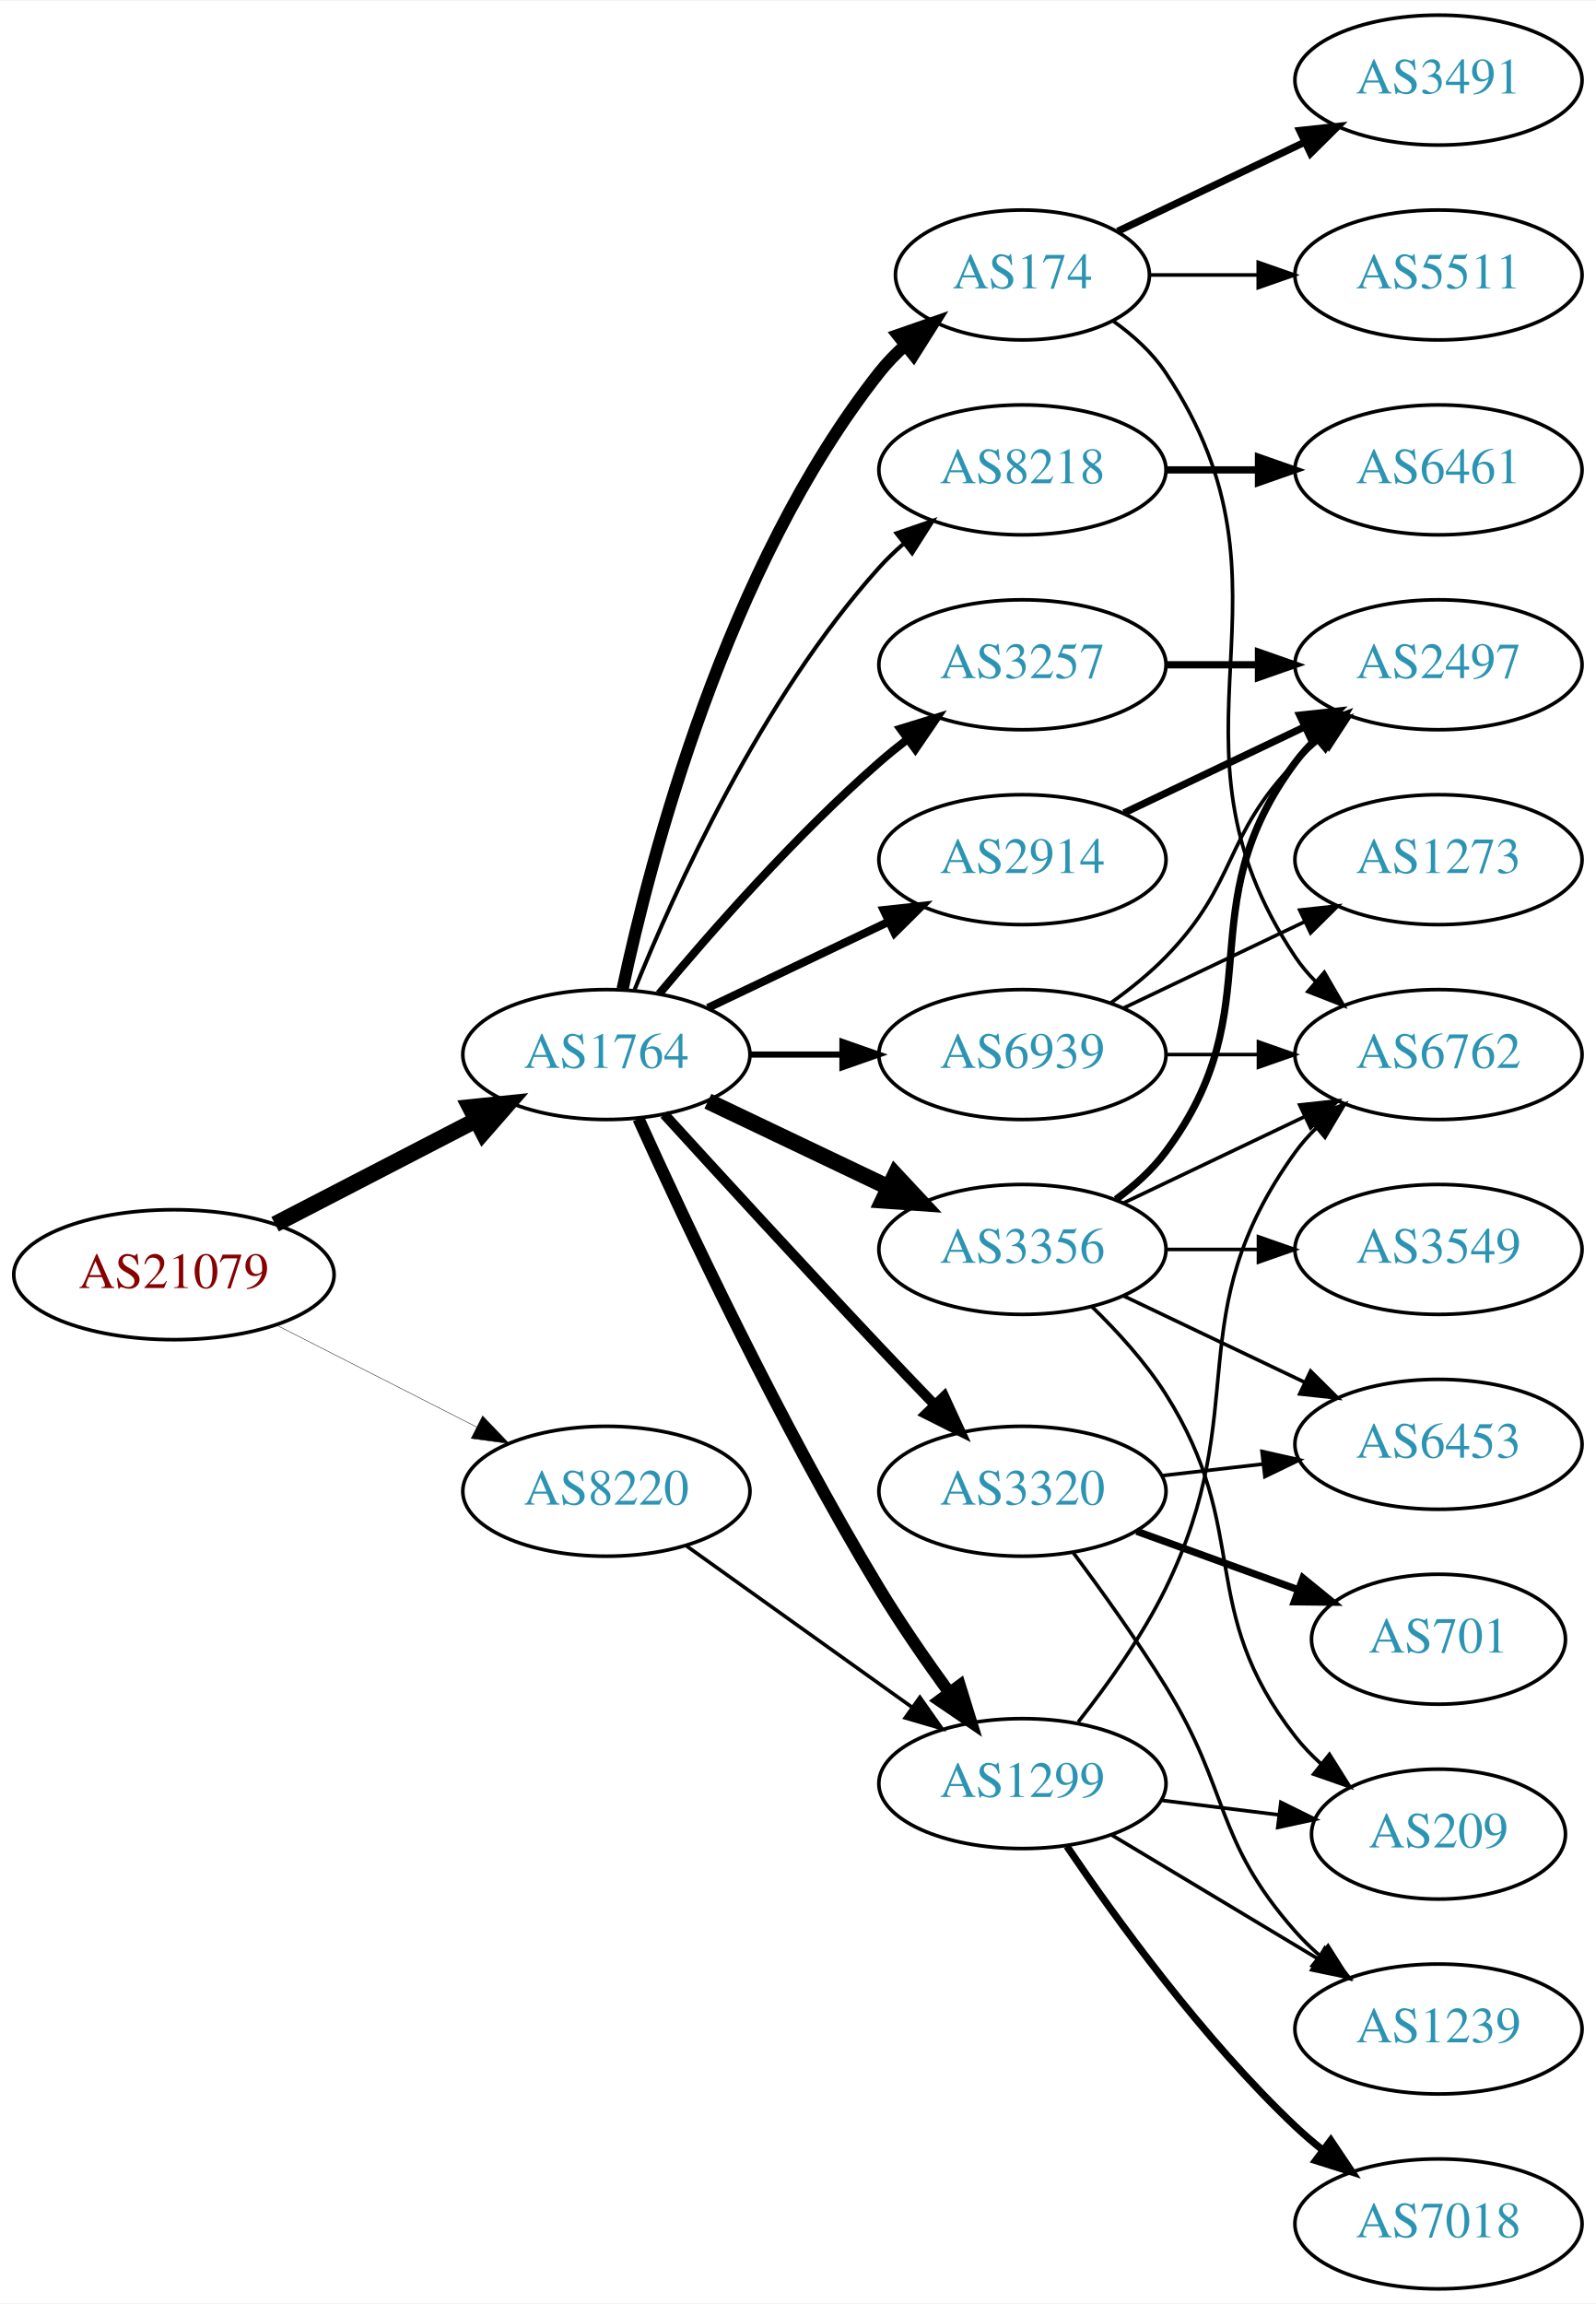
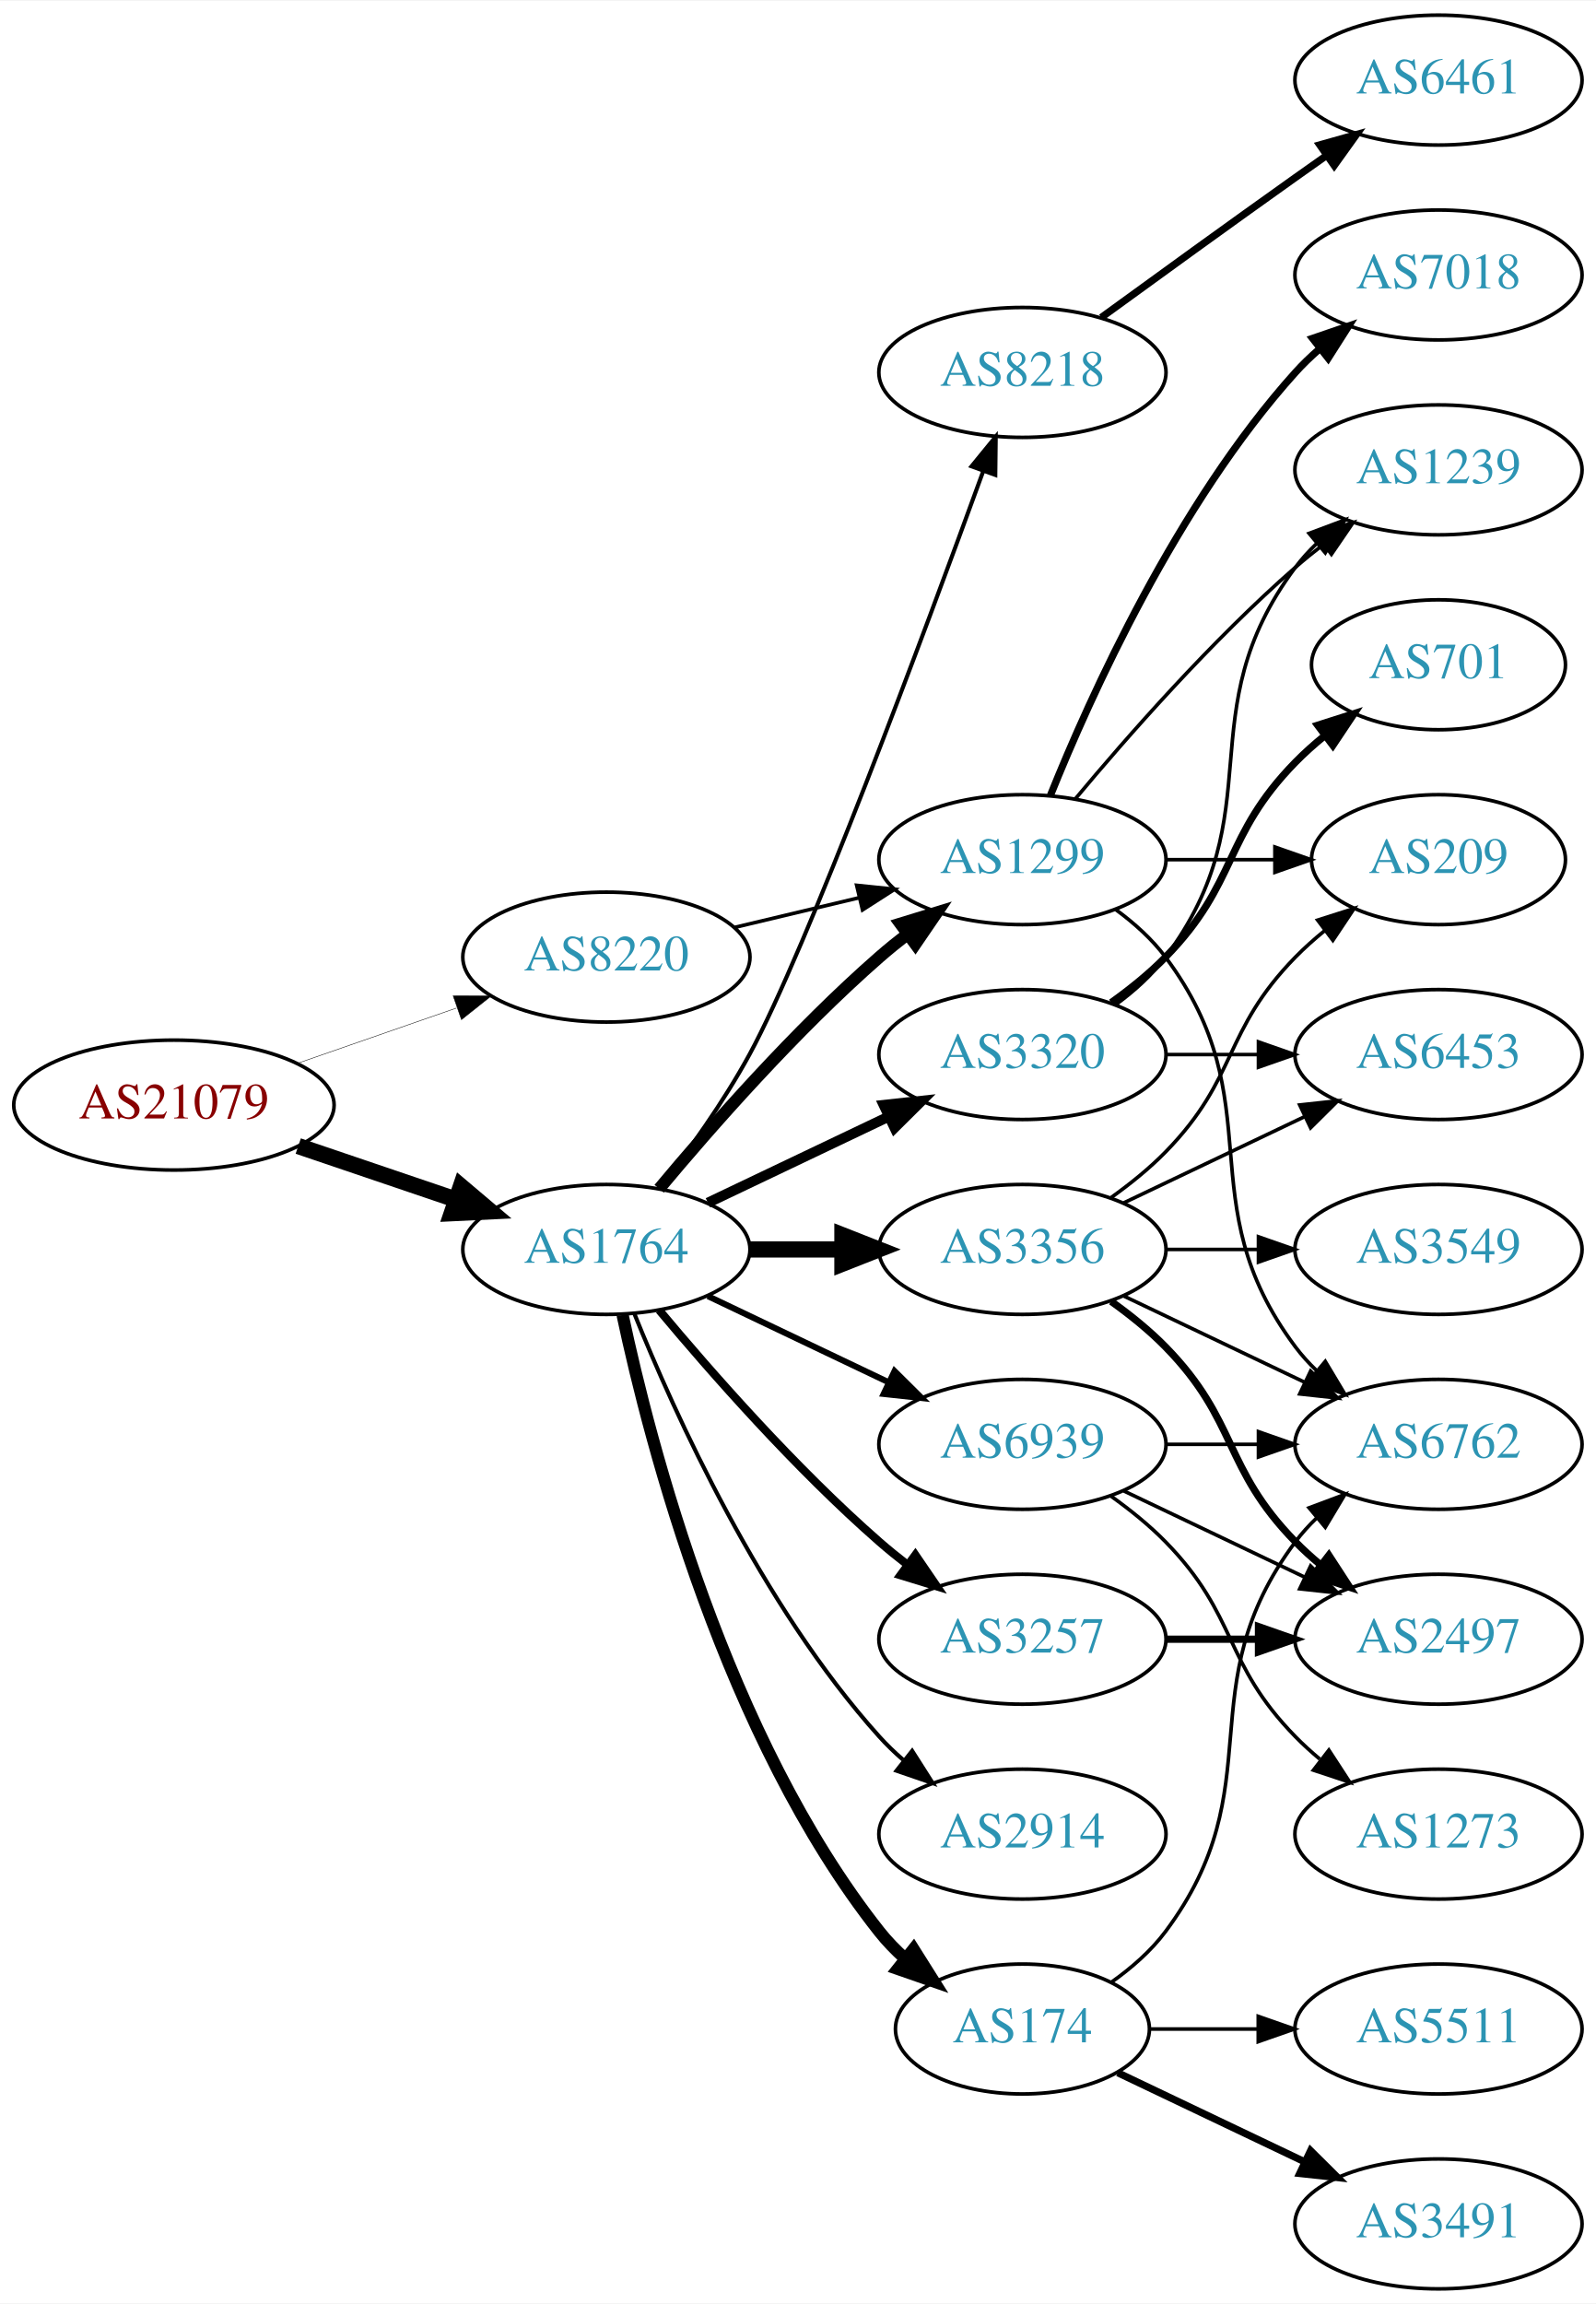
<svg xmlns="http://www.w3.org/2000/svg" xmlns:xlink="http://www.w3.org/1999/xlink" width="442pt" height="638pt" viewBox="0.00 0.00 442.27 638.00">
  <g id="graph0" class="graph" transform="scale(1 1) rotate(0) translate(4 634)">
    <polygon fill="white" stroke="none" points="-4,4 -4,-634 438.271,-634 438.271,4 -4,4" />
    <g id="node1" class="node">
      <g id="a_node1">
        <a xlink:href="/asn/21079" xlink:title="AS21079 ~ Vienna, AT [AT]">
-           <ellipse fill="#ffffff" stroke="black" cx="44.196" cy="-281" rx="44.393" ry="18" />
-           <text text-anchor="middle" x="44.196" y="-277.3" font-family="Times,serif" font-size="14.00" fill="#880000">AS21079</text>
+           <ellipse fill="#ffffff" stroke="black" cx="44.196" cy="-328" rx="44.393" ry="18" />
+           <text text-anchor="middle" x="44.196" y="-324.3" font-family="Times,serif" font-size="14.00" fill="#880000">AS21079</text>
        </a>
      </g>
    </g>
    <g id="node2" class="node">
      <g id="a_node2">
        <a xlink:href="/asn/1764" xlink:title="AS1764 ~ NEXTLAYER-AS [AT]">
-           <ellipse fill="#ffffff" stroke="black" cx="164.039" cy="-342" rx="39.794" ry="18" />
-           <text text-anchor="middle" x="164.039" y="-338.3" font-family="Times,serif" font-size="14.00" fill="#2c94b3">AS1764</text>
+           <ellipse fill="#ffffff" stroke="black" cx="164.039" cy="-288" rx="39.794" ry="18" />
+           <text text-anchor="middle" x="164.039" y="-284.3" font-family="Times,serif" font-size="14.00" fill="#2c94b3">AS1764</text>
        </a>
      </g>
    </g>
    <g id="edge1" class="edge">
-       <path fill="none" stroke="black" stroke-width="4.5" d="M72.231,-294.995C88.781,-303.561 110.133,-314.614 127.974,-323.849" />
-       <polygon fill="black" stroke="black" stroke-width="4.5" points="126.248,-327.39 136.939,-328.49 129.869,-320.396 126.248,-327.39" />
+       <path fill="none" stroke="black" stroke-width="4.5" d="M78.65,-316.645C92.251,-312.028 108.093,-306.651 122.354,-301.81" />
+       <polygon fill="black" stroke="black" stroke-width="4.5" points="123.724,-305.503 131.928,-298.56 121.193,-298.046 123.724,-305.503" />
    </g>
    <g id="node3" class="node">
      <g id="a_node3">
        <a xlink:href="/asn/8220" xlink:title="AS8220 ~ COLT [GB]">
-           <ellipse fill="#ffffff" stroke="black" cx="164.039" cy="-221" rx="39.794" ry="18" />
-           <text text-anchor="middle" x="164.039" y="-217.3" font-family="Times,serif" font-size="14.00" fill="#2c94b3">AS8220</text>
+           <ellipse fill="#ffffff" stroke="black" cx="164.039" cy="-369" rx="39.794" ry="18" />
+           <text text-anchor="middle" x="164.039" y="-365.3" font-family="Times,serif" font-size="14.00" fill="#2c94b3">AS8220</text>
        </a>
      </g>
    </g>
    <g id="edge2" class="edge">
-       <path fill="none" stroke="black" stroke-width="0.118" d="M72.528,-267.084C89.087,-258.653 110.372,-247.815 128.141,-238.768" />
-       <polygon fill="black" stroke="black" stroke-width="0.118" points="129.745,-241.879 137.068,-234.223 126.569,-235.641 129.745,-241.879" />
+       <path fill="none" stroke="black" stroke-width="0.125" d="M78.335,-339.53C92.053,-344.302 108.092,-349.883 122.502,-354.896" />
+       <polygon fill="black" stroke="black" stroke-width="0.125" points="121.573,-358.279 132.168,-358.26 123.874,-351.668 121.573,-358.279" />
    </g>
    <g id="node4" class="node">
      <g id="a_node4">
-         <a xlink:href="/asn/3257" xlink:title="AS3257 ~ GTT [DE]">
-           <ellipse fill="#ffffff" stroke="black" cx="279.332" cy="-450" rx="39.794" ry="18" />
-           <text text-anchor="middle" x="279.332" y="-446.3" font-family="Times,serif" font-size="14.00" fill="#2c94b3">AS3257</text>
+         <a xlink:href="/asn/1299" xlink:title="AS1299 ~ Telia Carrier [EU]">
+           <ellipse fill="#ffffff" stroke="black" cx="279.332" cy="-396" rx="39.794" ry="18" />
+           <text text-anchor="middle" x="279.332" y="-392.3" font-family="Times,serif" font-size="14.00" fill="#2c94b3">AS1299</text>
        </a>
      </g>
    </g>
    <g id="edge3" class="edge">
-       <path fill="none" stroke="black" stroke-width="2.25" d="M178.669,-358.817C192.951,-375.929 216.498,-402.745 239.685,-423 242.151,-425.154 244.789,-427.294 247.487,-429.372" />
-       <polygon fill="black" stroke="black" stroke-width="2.25" points="245.512,-432.264 255.641,-435.37 249.66,-426.625 245.512,-432.264" />
+       <path fill="none" stroke="black" stroke-width="3.375" d="M178.669,-304.817C192.951,-321.929 216.498,-348.745 239.685,-369 242.151,-371.154 244.789,-373.294 247.487,-375.372" />
+       <polygon fill="black" stroke="black" stroke-width="3.375" points="245.512,-378.264 255.641,-381.37 249.66,-372.625 245.512,-378.264" />
    </g>
    <g id="node5" class="node">
      <g id="a_node5">
        <a xlink:href="/asn/3356" xlink:title="AS3356 ~ Level 3 Parent, LLC [US]">
          <ellipse fill="#ffffff" stroke="black" cx="279.332" cy="-288" rx="39.794" ry="18" />
          <text text-anchor="middle" x="279.332" y="-284.3" font-family="Times,serif" font-size="14.00" fill="#2c94b3">AS3356</text>
        </a>
      </g>
    </g>
    <g id="edge4" class="edge">
-       <path fill="none" stroke="black" stroke-width="4.5" d="M192.175,-329.066C207.169,-321.919 225.99,-312.948 242.213,-305.215" />
-       <polygon fill="black" stroke="black" stroke-width="4.5" points="244.084,-308.686 251.417,-300.829 240.695,-301.577 244.084,-308.686" />
+       <path fill="none" stroke="black" stroke-width="4.5" d="M203.711,-288C211.914,-288 220.678,-288 229.21,-288" />
+       <polygon fill="black" stroke="black" stroke-width="4.5" points="229.449,-291.938 239.449,-288 229.449,-284.063 229.449,-291.938" />
    </g>
    <g id="node6" class="node">
      <g id="a_node6">
-         <a xlink:href="/asn/1299" xlink:title="AS1299 ~ Telia Carrier [EU]">
-           <ellipse fill="#ffffff" stroke="black" cx="279.332" cy="-140" rx="39.794" ry="18" />
-           <text text-anchor="middle" x="279.332" y="-136.3" font-family="Times,serif" font-size="14.00" fill="#2c94b3">AS1299</text>
+         <a xlink:href="/asn/174" xlink:title="AS174 ~ Cogent Communications [US]">
+           <ellipse fill="#ffffff" stroke="black" cx="279.332" cy="-72" rx="35.194" ry="18" />
+           <text text-anchor="middle" x="279.332" y="-68.3" font-family="Times,serif" font-size="14.00" fill="#2c94b3">AS174</text>
        </a>
      </g>
    </g>
    <g id="edge5" class="edge">
-       <path fill="none" stroke="black" stroke-width="3.375" d="M172.926,-324.215C185.703,-295.94 212.273,-239.303 239.685,-194 245.565,-184.283 252.642,-174.048 259.125,-165.132" />
-       <polygon fill="black" stroke="black" stroke-width="3.375" points="261.971,-167.171 265.1,-157.049 256.341,-163.01 261.971,-167.171" />
+       <path fill="none" stroke="black" stroke-width="3.375" d="M168.529,-269.84C176.16,-233.97 197.152,-152.845 239.685,-99 241.765,-96.367 244.17,-93.884 246.743,-91.572" />
+       <polygon fill="black" stroke="black" stroke-width="3.375" points="249.154,-94.126 254.806,-85.165 244.799,-88.646 249.154,-94.126" />
    </g>
    <g id="node7" class="node">
      <g id="a_node7">
        <a xlink:href="/asn/3320" xlink:title="AS3320 ~ DTAG [DE]">
-           <ellipse fill="#ffffff" stroke="black" cx="279.332" cy="-221" rx="39.794" ry="18" />
-           <text text-anchor="middle" x="279.332" y="-217.3" font-family="Times,serif" font-size="14.00" fill="#2c94b3">AS3320</text>
+           <ellipse fill="#ffffff" stroke="black" cx="279.332" cy="-342" rx="39.794" ry="18" />
+           <text text-anchor="middle" x="279.332" y="-338.3" font-family="Times,serif" font-size="14.00" fill="#2c94b3">AS3320</text>
        </a>
      </g>
    </g>
    <g id="edge6" class="edge">
-       <path fill="none" stroke="black" stroke-width="2.812" d="M180.08,-325.45C195.076,-309.005 218.817,-283.115 239.685,-261 244.583,-255.809 249.874,-250.282 254.923,-245.045" />
-       <polygon fill="black" stroke="black" stroke-width="2.812" points="257.636,-247.274 262.072,-237.653 252.604,-242.407 257.636,-247.274" />
+       <path fill="none" stroke="black" stroke-width="2.812" d="M192.175,-300.934C207.169,-308.081 225.99,-317.052 242.213,-324.785" />
+       <polygon fill="black" stroke="black" stroke-width="2.812" points="240.884,-328.028 251.417,-329.171 243.895,-321.709 240.884,-328.028" />
    </g>
    <g id="node8" class="node">
      <g id="a_node8">
-         <a xlink:href="/asn/2914" xlink:title="AS2914 ~ NTT America, Inc. [US]">
-           <ellipse fill="#ffffff" stroke="black" cx="279.332" cy="-396" rx="39.794" ry="18" />
-           <text text-anchor="middle" x="279.332" y="-392.3" font-family="Times,serif" font-size="14.00" fill="#2c94b3">AS2914</text>
+         <a xlink:href="/asn/3257" xlink:title="AS3257 ~ GTT [DE]">
+           <ellipse fill="#ffffff" stroke="black" cx="279.332" cy="-180" rx="39.794" ry="18" />
+           <text text-anchor="middle" x="279.332" y="-176.3" font-family="Times,serif" font-size="14.00" fill="#2c94b3">AS3257</text>
        </a>
      </g>
    </g>
    <g id="edge7" class="edge">
-       <path fill="none" stroke="black" stroke-width="2.25" d="M192.175,-354.934C207.169,-362.081 225.99,-371.052 242.213,-378.785" />
-       <polygon fill="black" stroke="black" stroke-width="2.25" points="240.884,-382.028 251.417,-383.171 243.895,-375.709 240.884,-382.028" />
+       <path fill="none" stroke="black" stroke-width="2.25" d="M178.669,-271.183C192.951,-254.071 216.498,-227.255 239.685,-207 242.151,-204.846 244.789,-202.706 247.487,-200.628" />
+       <polygon fill="black" stroke="black" stroke-width="2.25" points="249.66,-203.375 255.641,-194.63 245.512,-197.736 249.66,-203.375" />
    </g>
    <g id="node9" class="node">
      <g id="a_node9">
-         <a xlink:href="/asn/174" xlink:title="AS174 ~ Cogent Communications [US]">
-           <ellipse fill="#ffffff" stroke="black" cx="279.332" cy="-558" rx="35.194" ry="18" />
-           <text text-anchor="middle" x="279.332" y="-554.3" font-family="Times,serif" font-size="14.00" fill="#2c94b3">AS174</text>
+         <a xlink:href="/asn/2914" xlink:title="AS2914 ~ NTT America, Inc. [US]">
+           <ellipse fill="#ffffff" stroke="black" cx="279.332" cy="-126" rx="39.794" ry="18" />
+           <text text-anchor="middle" x="279.332" y="-122.3" font-family="Times,serif" font-size="14.00" fill="#2c94b3">AS2914</text>
        </a>
      </g>
    </g>
    <g id="edge8" class="edge">
-       <path fill="none" stroke="black" stroke-width="3.375" d="M168.529,-360.16C176.16,-396.03 197.152,-477.155 239.685,-531 241.765,-533.633 244.17,-536.116 246.743,-538.428" />
-       <polygon fill="black" stroke="black" stroke-width="3.375" points="244.799,-541.354 254.806,-544.835 249.154,-535.873 244.799,-541.354" />
+       <path fill="none" stroke="black" stroke-width="1.125" d="M171.786,-270.213C182.837,-242.757 206.891,-189.422 239.685,-153 241.688,-150.776 243.906,-148.637 246.239,-146.603" />
+       <polygon fill="black" stroke="black" stroke-width="1.125" points="248.769,-149.065 254.458,-140.127 244.437,-143.567 248.769,-149.065" />
    </g>
    <g id="node10" class="node">
      <g id="a_node10">
        <a xlink:href="/asn/8218" xlink:title="AS8218 ~ legacy Neotelecoms [FR]">
-           <ellipse fill="#ffffff" stroke="black" cx="279.332" cy="-504" rx="39.794" ry="18" />
-           <text text-anchor="middle" x="279.332" y="-500.3" font-family="Times,serif" font-size="14.00" fill="#2c94b3">AS8218</text>
+           <ellipse fill="#ffffff" stroke="black" cx="279.332" cy="-531" rx="39.794" ry="18" />
+           <text text-anchor="middle" x="279.332" y="-527.3" font-family="Times,serif" font-size="14.00" fill="#2c94b3">AS8218</text>
        </a>
      </g>
    </g>
    <g id="edge9" class="edge">
-       <path fill="none" stroke="black" stroke-width="1.125" d="M171.786,-359.787C182.837,-387.243 206.891,-440.578 239.685,-477 241.688,-479.224 243.906,-481.363 246.239,-483.397" />
-       <polygon fill="black" stroke="black" stroke-width="1.125" points="244.437,-486.433 254.458,-489.873 248.769,-480.935 244.437,-486.433" />
+       <path fill="none" stroke="black" stroke-width="1.125" d="M178.7,-304.802C186.664,-315.118 196.518,-328.838 203.685,-342 219.489,-371.02 252.135,-458.774 268.512,-503.764" />
+       <polygon fill="black" stroke="black" stroke-width="1.125" points="265.232,-504.988 271.934,-513.194 271.812,-502.6 265.232,-504.988" />
    </g>
    <g id="node11" class="node">
      <g id="a_node11">
        <a xlink:href="/asn/6939" xlink:title="AS6939 ~ Hurricane Electric LLC [US]">
-           <ellipse fill="#ffffff" stroke="black" cx="279.332" cy="-342" rx="39.794" ry="18" />
-           <text text-anchor="middle" x="279.332" y="-338.3" font-family="Times,serif" font-size="14.00" fill="#2c94b3">AS6939</text>
+           <ellipse fill="#ffffff" stroke="black" cx="279.332" cy="-234" rx="39.794" ry="18" />
+           <text text-anchor="middle" x="279.332" y="-230.3" font-family="Times,serif" font-size="14.00" fill="#2c94b3">AS6939</text>
        </a>
      </g>
    </g>
    <g id="edge10" class="edge">
-       <path fill="none" stroke="black" stroke-width="1.688" d="M203.711,-342C211.914,-342 220.678,-342 229.21,-342" />
-       <polygon fill="black" stroke="black" stroke-width="1.688" points="229.449,-345.5 239.449,-342 229.449,-338.5 229.449,-345.5" />
-     </g>
-     <g id="edge29" class="edge">
-       <path fill="none" stroke="black" d="M186.083,-205.954C203.697,-193.361 229.036,-175.245 248.701,-161.184" />
-       <polygon fill="black" stroke="black" points="250.917,-163.903 257.016,-155.24 246.845,-158.209 250.917,-163.903" />
+       <path fill="none" stroke="black" stroke-width="1.688" d="M192.175,-275.066C207.169,-267.919 225.99,-258.948 242.213,-251.215" />
+       <polygon fill="black" stroke="black" stroke-width="1.688" points="243.895,-254.291 251.417,-246.829 240.884,-247.972 243.895,-254.291" />
+     </g>
+     <g id="edge28" class="edge">
+       <path fill="none" stroke="black" d="M199.646,-377.248C210.517,-379.838 222.671,-382.735 234.114,-385.462" />
+       <polygon fill="black" stroke="black" points="233.397,-388.889 243.936,-387.803 235.02,-382.08 233.397,-388.889" />
+     </g>
+     <g id="node13" class="node">
+       <g id="a_node13">
+         <a xlink:href="/asn/6762" xlink:title="AS6762 ~ TELECOM ITALIA SPARKLE S.p.A. [IT]">
+           <ellipse fill="#ffffff" stroke="black" cx="394.625" cy="-234" rx="39.794" ry="18" />
+           <text text-anchor="middle" x="394.625" y="-230.3" font-family="Times,serif" font-size="14.00" fill="#2c94b3">AS6762</text>
+         </a>
+       </g>
+     </g>
+     <g id="edge21" class="edge">
+       <path fill="none" stroke="black" d="M305.262,-382.118C310.338,-378.389 315.256,-373.984 318.978,-369 349.249,-328.458 324.707,-301.542 354.978,-261 356.723,-258.664 358.73,-256.455 360.893,-254.383" />
+       <polygon fill="black" stroke="black" points="363.253,-256.973 368.694,-247.882 358.771,-251.595 363.253,-256.973" />
+     </g>
+     <g id="node16" class="node">
+       <g id="a_node16">
+         <a xlink:href="/asn/209" xlink:title="AS209 ~ CenturyLink Communications, LLC [US]">
+           <ellipse fill="#ffffff" stroke="black" cx="394.625" cy="-396" rx="35.194" ry="18" />
+           <text text-anchor="middle" x="394.625" y="-392.3" font-family="Times,serif" font-size="14.00" fill="#2c94b3">AS209</text>
+         </a>
+       </g>
+     </g>
+     <g id="edge22" class="edge">
+       <path fill="none" stroke="black" d="M319.004,-396C328.709,-396 339.2,-396 349.163,-396" />
+       <polygon fill="black" stroke="black" points="349.299,-399.5 359.299,-396 349.299,-392.5 349.299,-399.5" />
+     </g>
+     <g id="node18" class="node">
+       <g id="a_node18">
+         <a xlink:href="/asn/1239" xlink:title="AS1239 ~ Sprint [US]">
+           <ellipse fill="#ffffff" stroke="black" cx="394.625" cy="-504" rx="39.794" ry="18" />
+           <text text-anchor="middle" x="394.625" y="-500.3" font-family="Times,serif" font-size="14.00" fill="#2c94b3">AS1239</text>
+         </a>
+       </g>
+     </g>
+     <g id="edge20" class="edge">
+       <path fill="none" stroke="black" d="M293.962,-412.817C308.244,-429.929 331.791,-456.745 354.978,-477 357.444,-479.154 360.082,-481.294 362.78,-483.372" />
+       <polygon fill="black" stroke="black" points="360.805,-486.264 370.934,-489.37 364.953,-480.625 360.805,-486.264" />
+     </g>
+     <g id="node19" class="node">
+       <g id="a_node19">
+         <a xlink:href="/asn/7018" xlink:title="AS7018 ~ AT&amp;T Services, Inc. [US]">
+           <ellipse fill="#ffffff" stroke="black" cx="394.625" cy="-558" rx="39.794" ry="18" />
+           <text text-anchor="middle" x="394.625" y="-554.3" font-family="Times,serif" font-size="14.00" fill="#2c94b3">AS7018</text>
+         </a>
+       </g>
+     </g>
+     <g id="edge19" class="edge">
+       <path fill="none" stroke="black" stroke-width="2" d="M287.079,-413.787C298.13,-441.243 322.184,-494.578 354.978,-531 356.98,-533.224 359.199,-535.363 361.532,-537.397" />
+       <polygon fill="black" stroke="black" stroke-width="2" points="359.73,-540.433 369.751,-543.873 364.062,-534.935 359.73,-540.433" />
    </g>
    <g id="node12" class="node">
      <g id="a_node12">
        <a xlink:href="/asn/2497" xlink:title="AS2497 ~ Internet Initiative Japan Inc. [JP]">
-           <ellipse fill="#ffffff" stroke="black" cx="394.625" cy="-450" rx="39.794" ry="18" />
-           <text text-anchor="middle" x="394.625" y="-446.3" font-family="Times,serif" font-size="14.00" fill="#2c94b3">AS2497</text>
-         </a>
-       </g>
-     </g>
-     <g id="edge21" class="edge">
-       <path fill="none" stroke="black" stroke-width="2" d="M319.004,-450C327.207,-450 335.971,-450 344.503,-450" />
-       <polygon fill="black" stroke="black" stroke-width="2" points="344.742,-453.5 354.742,-450 344.742,-446.5 344.742,-453.5" />
+           <ellipse fill="#ffffff" stroke="black" cx="394.625" cy="-180" rx="39.794" ry="18" />
+           <text text-anchor="middle" x="394.625" y="-176.3" font-family="Times,serif" font-size="14.00" fill="#2c94b3">AS2497</text>
+         </a>
+       </g>
    </g>
    <g id="edge11" class="edge">
-       <path fill="none" stroke="black" stroke-width="2" d="M305.262,-301.882C310.338,-305.611 315.256,-310.016 318.978,-315 349.249,-355.542 324.707,-382.458 354.978,-423 356.723,-425.336 358.73,-427.545 360.893,-429.617" />
-       <polygon fill="black" stroke="black" stroke-width="2" points="358.771,-432.405 368.694,-436.118 363.253,-427.027 358.771,-432.405" />
-     </g>
-     <g id="node13" class="node">
-       <g id="a_node13">
-         <a xlink:href="/asn/6762" xlink:title="AS6762 ~ TELECOM ITALIA SPARKLE S.p.A. [IT]">
-           <ellipse fill="#ffffff" stroke="black" cx="394.625" cy="-342" rx="39.794" ry="18" />
-           <text text-anchor="middle" x="394.625" y="-338.3" font-family="Times,serif" font-size="14.00" fill="#2c94b3">AS6762</text>
-         </a>
-       </g>
+       <path fill="none" stroke="black" stroke-width="2" d="M303.926,-273.611C309.182,-269.852 314.513,-265.563 318.978,-261 339.151,-240.383 334.806,-227.617 354.978,-207 357.071,-204.861 359.354,-202.782 361.731,-200.79" />
+       <polygon fill="black" stroke="black" stroke-width="2" points="364.249,-203.268 370.031,-194.389 359.974,-197.725 364.249,-203.268" />
    </g>
    <g id="edge12" class="edge">
-       <path fill="none" stroke="black" d="M307.468,-300.934C322.462,-308.081 341.283,-317.052 357.506,-324.785" />
-       <polygon fill="black" stroke="black" points="356.177,-328.028 366.71,-329.171 359.188,-321.709 356.177,-328.028" />
+       <path fill="none" stroke="black" d="M307.468,-275.066C322.462,-267.919 341.283,-258.948 357.506,-251.215" />
+       <polygon fill="black" stroke="black" points="359.188,-254.291 366.71,-246.829 356.177,-247.972 359.188,-254.291" />
    </g>
    <g id="node14" class="node">
      <g id="a_node14">
        <a xlink:href="/asn/6453" xlink:title="AS6453 ~ TATA COMMUNICATIONS (AMERICA) INC [US]">
-           <ellipse fill="#ffffff" stroke="black" cx="394.625" cy="-234" rx="39.794" ry="18" />
-           <text text-anchor="middle" x="394.625" y="-230.3" font-family="Times,serif" font-size="14.00" fill="#2c94b3">AS6453</text>
+           <ellipse fill="#ffffff" stroke="black" cx="394.625" cy="-342" rx="39.794" ry="18" />
+           <text text-anchor="middle" x="394.625" y="-338.3" font-family="Times,serif" font-size="14.00" fill="#2c94b3">AS6453</text>
        </a>
      </g>
    </g>
    <g id="edge13" class="edge">
-       <path fill="none" stroke="black" d="M307.468,-275.066C322.462,-267.919 341.283,-258.948 357.506,-251.215" />
-       <polygon fill="black" stroke="black" points="359.188,-254.291 366.71,-246.829 356.177,-247.972 359.188,-254.291" />
+       <path fill="none" stroke="black" d="M307.468,-300.934C322.462,-308.081 341.283,-317.052 357.506,-324.785" />
+       <polygon fill="black" stroke="black" points="356.177,-328.028 366.71,-329.171 359.188,-321.709 356.177,-328.028" />
    </g>
    <g id="node15" class="node">
      <g id="a_node15">
        <a xlink:href="/asn/3549" xlink:title="AS3549 ~ Level 3 Parent, LLC [US]">
          <ellipse fill="#ffffff" stroke="black" cx="394.625" cy="-288" rx="39.794" ry="18" />
          <text text-anchor="middle" x="394.625" y="-284.3" font-family="Times,serif" font-size="14.00" fill="#2c94b3">AS3549</text>
        </a>
      </g>
    </g>
    <g id="edge14" class="edge">
      <path fill="none" stroke="black" d="M319.004,-288C327.207,-288 335.971,-288 344.503,-288" />
      <polygon fill="black" stroke="black" points="344.742,-291.5 354.742,-288 344.742,-284.5 344.742,-291.5" />
    </g>
-     <g id="node16" class="node">
-       <g id="a_node16">
-         <a xlink:href="/asn/209" xlink:title="AS209 ~ CenturyLink Communications, LLC [US]">
-           <ellipse fill="#ffffff" stroke="black" cx="394.625" cy="-126" rx="35.194" ry="18" />
-           <text text-anchor="middle" x="394.625" y="-122.3" font-family="Times,serif" font-size="14.00" fill="#2c94b3">AS209</text>
-         </a>
-       </g>
-     </g>
    <g id="edge15" class="edge">
-       <path fill="none" stroke="black" d="M298.546,-272.181C305.642,-265.302 313.393,-256.807 318.978,-248 343.161,-209.87 327.237,-188.625 354.978,-153 357.04,-150.352 359.432,-147.86 361.997,-145.542" />
-       <polygon fill="black" stroke="black" points="364.409,-148.095 370.048,-139.125 360.046,-142.621 364.409,-148.095" />
+       <path fill="none" stroke="black" d="M303.926,-302.389C309.182,-306.148 314.513,-310.437 318.978,-315 339.151,-335.617 334.806,-348.383 354.978,-369 357.457,-371.534 360.204,-373.983 363.056,-376.304" />
+       <polygon fill="black" stroke="black" points="361.148,-379.248 371.242,-382.468 365.359,-373.657 361.148,-379.248" />
+     </g>
+     <g id="edge25" class="edge">
+       <path fill="none" stroke="black" d="M304.058,-85.011C309.555,-88.919 314.963,-93.622 318.978,-99 349.249,-139.542 324.707,-166.458 354.978,-207 356.723,-209.336 358.73,-211.545 360.893,-213.617" />
+       <polygon fill="black" stroke="black" points="358.771,-216.405 368.694,-220.118 363.253,-211.027 358.771,-216.405" />
+     </g>
+     <g id="node20" class="node">
+       <g id="a_node20">
+         <a xlink:href="/asn/3491" xlink:title="AS3491 ~ PCCW Global, Inc. [US]">
+           <ellipse fill="#ffffff" stroke="black" cx="394.625" cy="-18" rx="39.794" ry="18" />
+           <text text-anchor="middle" x="394.625" y="-14.3" font-family="Times,serif" font-size="14.00" fill="#2c94b3">AS3491</text>
+         </a>
+       </g>
+     </g>
+     <g id="edge24" class="edge">
+       <path fill="none" stroke="black" stroke-width="2" d="M305.757,-59.881C321.059,-52.587 340.783,-43.187 357.665,-35.14" />
+       <polygon fill="black" stroke="black" stroke-width="2" points="359.184,-38.293 366.705,-30.831 356.172,-31.974 359.184,-38.293" />
+     </g>
+     <g id="node21" class="node">
+       <g id="a_node21">
+         <a xlink:href="/asn/5511" xlink:title="AS5511 ~ Orange S.A. [FR]">
+           <ellipse fill="#ffffff" stroke="black" cx="394.625" cy="-72" rx="39.794" ry="18" />
+           <text text-anchor="middle" x="394.625" y="-68.3" font-family="Times,serif" font-size="14.00" fill="#2c94b3">AS5511</text>
+         </a>
+       </g>
+     </g>
+     <g id="edge26" class="edge">
+       <path fill="none" stroke="black" d="M314.631,-72C324.008,-72 334.358,-72 344.393,-72" />
+       <polygon fill="black" stroke="black" points="344.681,-75.5 354.681,-72 344.681,-68.5 344.681,-75.5" />
    </g>
    <g id="edge18" class="edge">
-       <path fill="none" stroke="black" d="M294.789,-157.059C302.829,-167.246 312.491,-180.746 318.978,-194 343.644,-244.395 322.146,-269.502 354.978,-315 356.684,-317.364 358.664,-319.594 360.808,-321.68" />
-       <polygon fill="black" stroke="black" points="358.666,-324.451 368.573,-328.207 363.171,-319.093 358.666,-324.451" />
-     </g>
-     <g id="edge19" class="edge">
-       <path fill="none" stroke="black" d="M317.742,-135.377C328.194,-134.085 339.638,-132.671 350.397,-131.342" />
-       <polygon fill="black" stroke="black" points="350.952,-134.8 360.447,-130.1 350.094,-127.853 350.952,-134.8" />
+       <path fill="none" stroke="black" d="M319.004,-342C327.207,-342 335.971,-342 344.503,-342" />
+       <polygon fill="black" stroke="black" points="344.742,-345.5 354.742,-342 344.742,-338.5 344.742,-345.5" />
    </g>
    <g id="node17" class="node">
      <g id="a_node17">
-         <a xlink:href="/asn/1239" xlink:title="AS1239 ~ Sprint [US]">
-           <ellipse fill="#ffffff" stroke="black" cx="394.625" cy="-72" rx="39.794" ry="18" />
-           <text text-anchor="middle" x="394.625" y="-68.3" font-family="Times,serif" font-size="14.00" fill="#2c94b3">AS1239</text>
+         <a xlink:href="/asn/701" xlink:title="AS701 ~ UUNET [US]">
+           <ellipse fill="#ffffff" stroke="black" cx="394.625" cy="-450" rx="35.194" ry="18" />
+           <text text-anchor="middle" x="394.625" y="-446.3" font-family="Times,serif" font-size="14.00" fill="#2c94b3">AS701</text>
        </a>
      </g>
    </g>
    <g id="edge16" class="edge">
-       <path fill="none" stroke="black" d="M304.082,-125.745C320.698,-115.771 343.094,-102.329 361.331,-91.383" />
-       <polygon fill="black" stroke="black" points="363.133,-94.384 369.906,-86.236 359.531,-88.382 363.133,-94.384" />
-     </g>
-     <g id="node18" class="node">
-       <g id="a_node18">
-         <a xlink:href="/asn/7018" xlink:title="AS7018 ~ AT&amp;T Services, Inc. [US]">
-           <ellipse fill="#ffffff" stroke="black" cx="394.625" cy="-18" rx="39.794" ry="18" />
-           <text text-anchor="middle" x="394.625" y="-14.3" font-family="Times,serif" font-size="14.00" fill="#2c94b3">AS7018</text>
-         </a>
-       </g>
+       <path fill="none" stroke="black" stroke-width="2" d="M303.926,-356.389C309.182,-360.148 314.513,-364.437 318.978,-369 339.151,-389.617 334.806,-402.383 354.978,-423 357.457,-425.534 360.204,-427.983 363.056,-430.304" />
+       <polygon fill="black" stroke="black" stroke-width="2" points="361.148,-433.248 371.242,-436.468 365.359,-427.657 361.148,-433.248" />
    </g>
    <g id="edge17" class="edge">
-       <path fill="none" stroke="black" stroke-width="2" d="M291.651,-122.622C305.225,-102.556 329.371,-69.208 354.978,-45 357.357,-42.751 359.936,-40.545 362.595,-38.425" />
-       <polygon fill="black" stroke="black" stroke-width="2" points="364.785,-41.157 370.688,-32.36 360.587,-35.556 364.785,-41.157" />
-     </g>
-     <g id="edge24" class="edge">
-       <path fill="none" stroke="black" d="M318.057,-225.329C327.038,-226.359 336.737,-227.472 346.094,-228.546" />
-       <polygon fill="black" stroke="black" points="345.731,-232.027 356.064,-229.69 346.529,-225.073 345.731,-232.027" />
-     </g>
-     <g id="edge22" class="edge">
-       <path fill="none" stroke="black" d="M293.472,-203.895C301.25,-193.471 311.093,-179.745 318.978,-167 336.969,-137.919 332.328,-124.62 354.978,-99 356.96,-96.758 359.164,-94.606 361.487,-92.563" />
-       <polygon fill="black" stroke="black" points="364.02,-95.022 369.688,-86.071 359.675,-89.534 364.02,-95.022" />
-     </g>
-     <g id="node19" class="node">
-       <g id="a_node19">
-         <a xlink:href="/asn/701" xlink:title="AS701 ~ UUNET [US]">
-           <ellipse fill="#ffffff" stroke="black" cx="394.625" cy="-180" rx="35.194" ry="18" />
-           <text text-anchor="middle" x="394.625" y="-176.3" font-family="Times,serif" font-size="14.00" fill="#2c94b3">AS701</text>
-         </a>
-       </g>
+       <path fill="none" stroke="black" d="M305.262,-355.882C310.338,-359.611 315.256,-364.016 318.978,-369 349.249,-409.542 324.707,-436.458 354.978,-477 356.723,-479.336 358.73,-481.545 360.893,-483.617" />
+       <polygon fill="black" stroke="black" points="358.771,-486.405 368.694,-490.118 363.253,-481.027 358.771,-486.405" />
    </g>
    <g id="edge23" class="edge">
-       <path fill="none" stroke="black" stroke-width="2" d="M310.99,-209.905C324.727,-204.933 341.068,-199.02 355.577,-193.769" />
-       <polygon fill="black" stroke="black" stroke-width="2" points="357.062,-196.954 365.275,-190.26 354.68,-190.372 357.062,-196.954" />
-     </g>
-     <g id="edge20" class="edge">
-       <path fill="none" stroke="black" stroke-width="2" d="M307.468,-408.934C322.462,-416.081 341.283,-425.052 357.506,-432.785" />
-       <polygon fill="black" stroke="black" stroke-width="2" points="356.177,-436.028 366.71,-437.171 359.188,-429.709 356.177,-436.028" />
-     </g>
-     <g id="edge27" class="edge">
-       <path fill="none" stroke="black" d="M304.449,-545.266C309.938,-541.352 315.245,-536.577 318.978,-531 360.003,-469.706 313.954,-430.294 354.978,-369 356.6,-366.577 358.519,-364.305 360.621,-362.19" />
-       <polygon fill="black" stroke="black" points="362.988,-364.771 368.306,-355.607 358.434,-359.454 362.988,-364.771" />
-     </g>
-     <g id="node21" class="node">
-       <g id="a_node21">
-         <a xlink:href="/asn/3491" xlink:title="AS3491 ~ PCCW Global, Inc. [US]">
-           <ellipse fill="#ffffff" stroke="black" cx="394.625" cy="-612" rx="39.794" ry="18" />
-           <text text-anchor="middle" x="394.625" y="-608.3" font-family="Times,serif" font-size="14.00" fill="#2c94b3">AS3491</text>
-         </a>
-       </g>
-     </g>
-     <g id="edge26" class="edge">
-       <path fill="none" stroke="black" stroke-width="2" d="M305.757,-570.119C321.059,-577.413 340.783,-586.814 357.665,-594.86" />
-       <polygon fill="black" stroke="black" stroke-width="2" points="356.172,-598.026 366.705,-599.169 359.184,-591.707 356.172,-598.026" />
+       <path fill="none" stroke="black" stroke-width="2" d="M319.004,-180C327.207,-180 335.971,-180 344.503,-180" />
+       <polygon fill="black" stroke="black" stroke-width="2" points="344.742,-183.5 354.742,-180 344.742,-176.5 344.742,-183.5" />
    </g>
    <g id="node22" class="node">
      <g id="a_node22">
-         <a xlink:href="/asn/5511" xlink:title="AS5511 ~ Orange S.A. [FR]">
-           <ellipse fill="#ffffff" stroke="black" cx="394.625" cy="-558" rx="39.794" ry="18" />
-           <text text-anchor="middle" x="394.625" y="-554.3" font-family="Times,serif" font-size="14.00" fill="#2c94b3">AS5511</text>
-         </a>
-       </g>
-     </g>
-     <g id="edge28" class="edge">
-       <path fill="none" stroke="black" d="M314.631,-558C324.008,-558 334.358,-558 344.393,-558" />
-       <polygon fill="black" stroke="black" points="344.681,-561.5 354.681,-558 344.681,-554.5 344.681,-561.5" />
-     </g>
-     <g id="node20" class="node">
-       <g id="a_node20">
        <a xlink:href="/asn/6461" xlink:title="AS6461 ~ Zayo Bandwidth [US]">
-           <ellipse fill="#ffffff" stroke="black" cx="394.625" cy="-504" rx="39.794" ry="18" />
-           <text text-anchor="middle" x="394.625" y="-500.3" font-family="Times,serif" font-size="14.00" fill="#2c94b3">AS6461</text>
-         </a>
-       </g>
-     </g>
-     <g id="edge25" class="edge">
-       <path fill="none" stroke="black" stroke-width="2" d="M319.004,-504C327.207,-504 335.971,-504 344.503,-504" />
-       <polygon fill="black" stroke="black" stroke-width="2" points="344.742,-507.5 354.742,-504 344.742,-500.5 344.742,-507.5" />
+           <ellipse fill="#ffffff" stroke="black" cx="394.625" cy="-612" rx="39.794" ry="18" />
+           <text text-anchor="middle" x="394.625" y="-608.3" font-family="Times,serif" font-size="14.00" fill="#2c94b3">AS6461</text>
+         </a>
+       </g>
+     </g>
+     <g id="edge27" class="edge">
+       <path fill="none" stroke="black" stroke-width="2" d="M301.18,-546.222C316.114,-557.091 336.727,-572.025 354.978,-585 357.799,-587.005 360.742,-589.085 363.69,-591.159" />
+       <polygon fill="black" stroke="black" stroke-width="2" points="361.717,-594.05 371.914,-596.926 365.736,-588.319 361.717,-594.05" />
+     </g>
+     <g id="edge29" class="edge">
+       <path fill="none" stroke="black" d="M307.468,-221.066C322.462,-213.919 341.283,-204.948 357.506,-197.215" />
+       <polygon fill="black" stroke="black" points="359.188,-200.291 366.71,-192.829 356.177,-193.972 359.188,-200.291" />
    </g>
    <g id="edge31" class="edge">
-       <path fill="none" stroke="black" d="M303.926,-356.389C309.182,-360.148 314.513,-364.437 318.978,-369 339.151,-389.617 334.806,-402.383 354.978,-423 357.071,-425.139 359.354,-427.218 361.731,-429.21" />
-       <polygon fill="black" stroke="black" points="359.974,-432.275 370.031,-435.611 364.249,-426.732 359.974,-432.275" />
-     </g>
-     <g id="edge32" class="edge">
-       <path fill="none" stroke="black" d="M319.004,-342C327.207,-342 335.971,-342 344.503,-342" />
-       <polygon fill="black" stroke="black" points="344.742,-345.5 354.742,-342 344.742,-338.5 344.742,-345.5" />
+       <path fill="none" stroke="black" d="M319.004,-234C327.207,-234 335.971,-234 344.503,-234" />
+       <polygon fill="black" stroke="black" points="344.742,-237.5 354.742,-234 344.742,-230.5 344.742,-237.5" />
    </g>
    <g id="node23" class="node">
      <g id="a_node23">
        <a xlink:href="/asn/1273" xlink:title="AS1273 ~ Vodafone Group PLC [EU]">
-           <ellipse fill="#ffffff" stroke="black" cx="394.625" cy="-396" rx="39.794" ry="18" />
-           <text text-anchor="middle" x="394.625" y="-392.3" font-family="Times,serif" font-size="14.00" fill="#2c94b3">AS1273</text>
+           <ellipse fill="#ffffff" stroke="black" cx="394.625" cy="-126" rx="39.794" ry="18" />
+           <text text-anchor="middle" x="394.625" y="-122.3" font-family="Times,serif" font-size="14.00" fill="#2c94b3">AS1273</text>
        </a>
      </g>
    </g>
    <g id="edge30" class="edge">
-       <path fill="none" stroke="black" d="M307.468,-354.934C322.462,-362.081 341.283,-371.052 357.506,-378.785" />
-       <polygon fill="black" stroke="black" points="356.177,-382.028 366.71,-383.171 359.188,-375.709 356.177,-382.028" />
+       <path fill="none" stroke="black" d="M303.926,-219.611C309.182,-215.852 314.513,-211.563 318.978,-207 339.151,-186.383 334.806,-173.617 354.978,-153 357.071,-150.861 359.354,-148.782 361.731,-146.79" />
+       <polygon fill="black" stroke="black" points="364.249,-149.268 370.031,-140.389 359.974,-143.725 364.249,-149.268" />
    </g>
  </g>
</svg>
